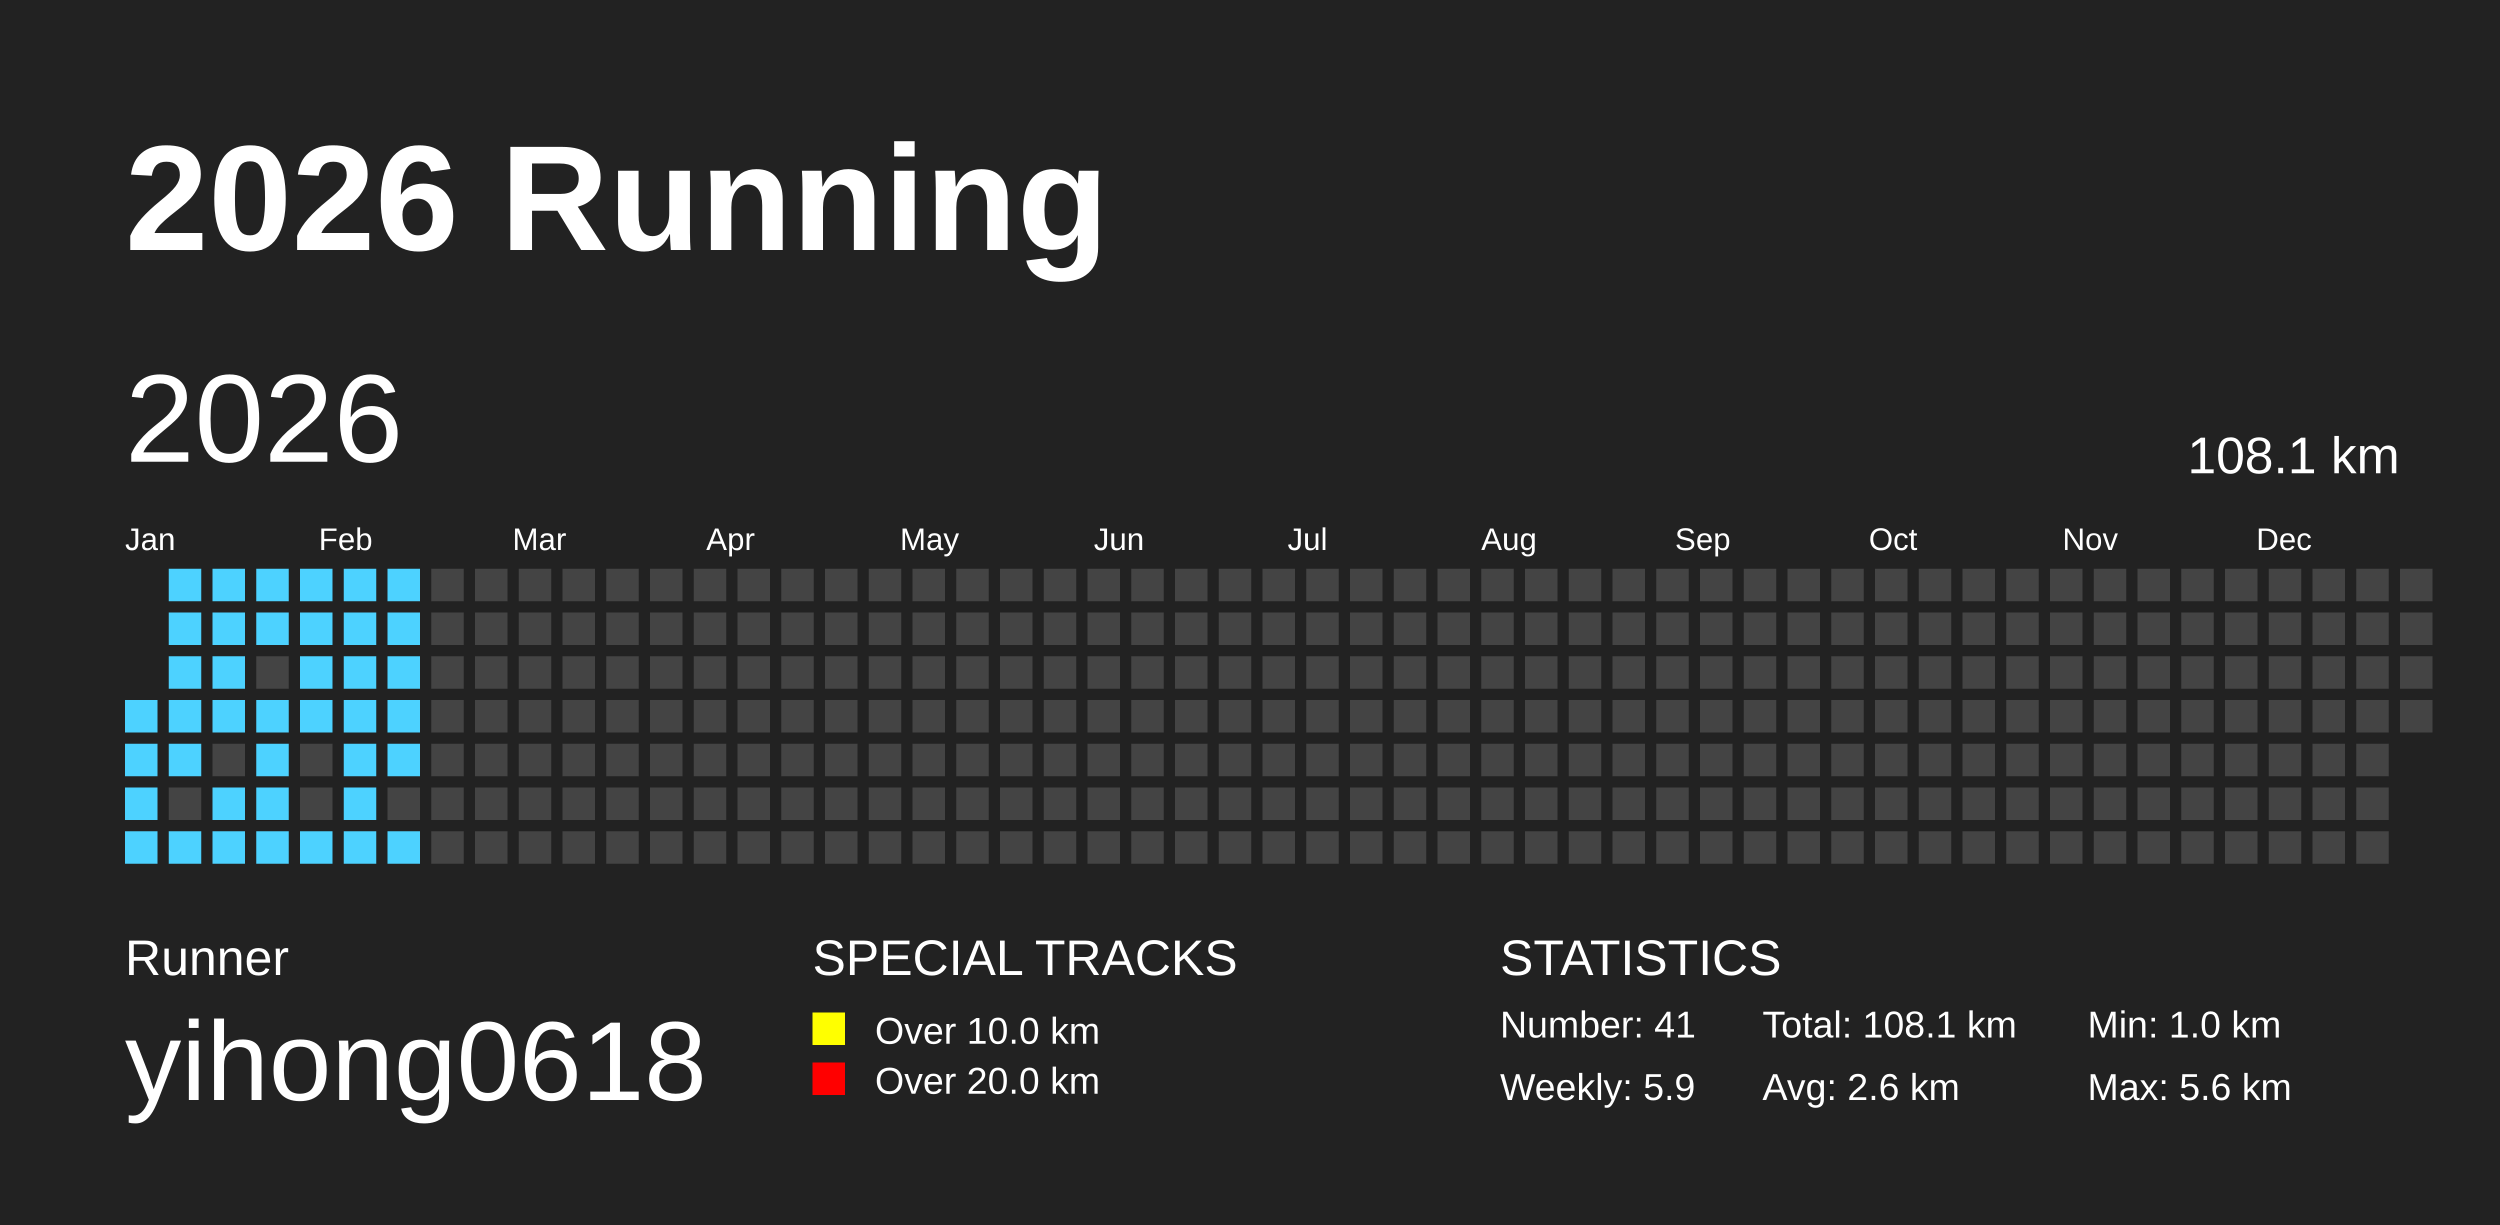
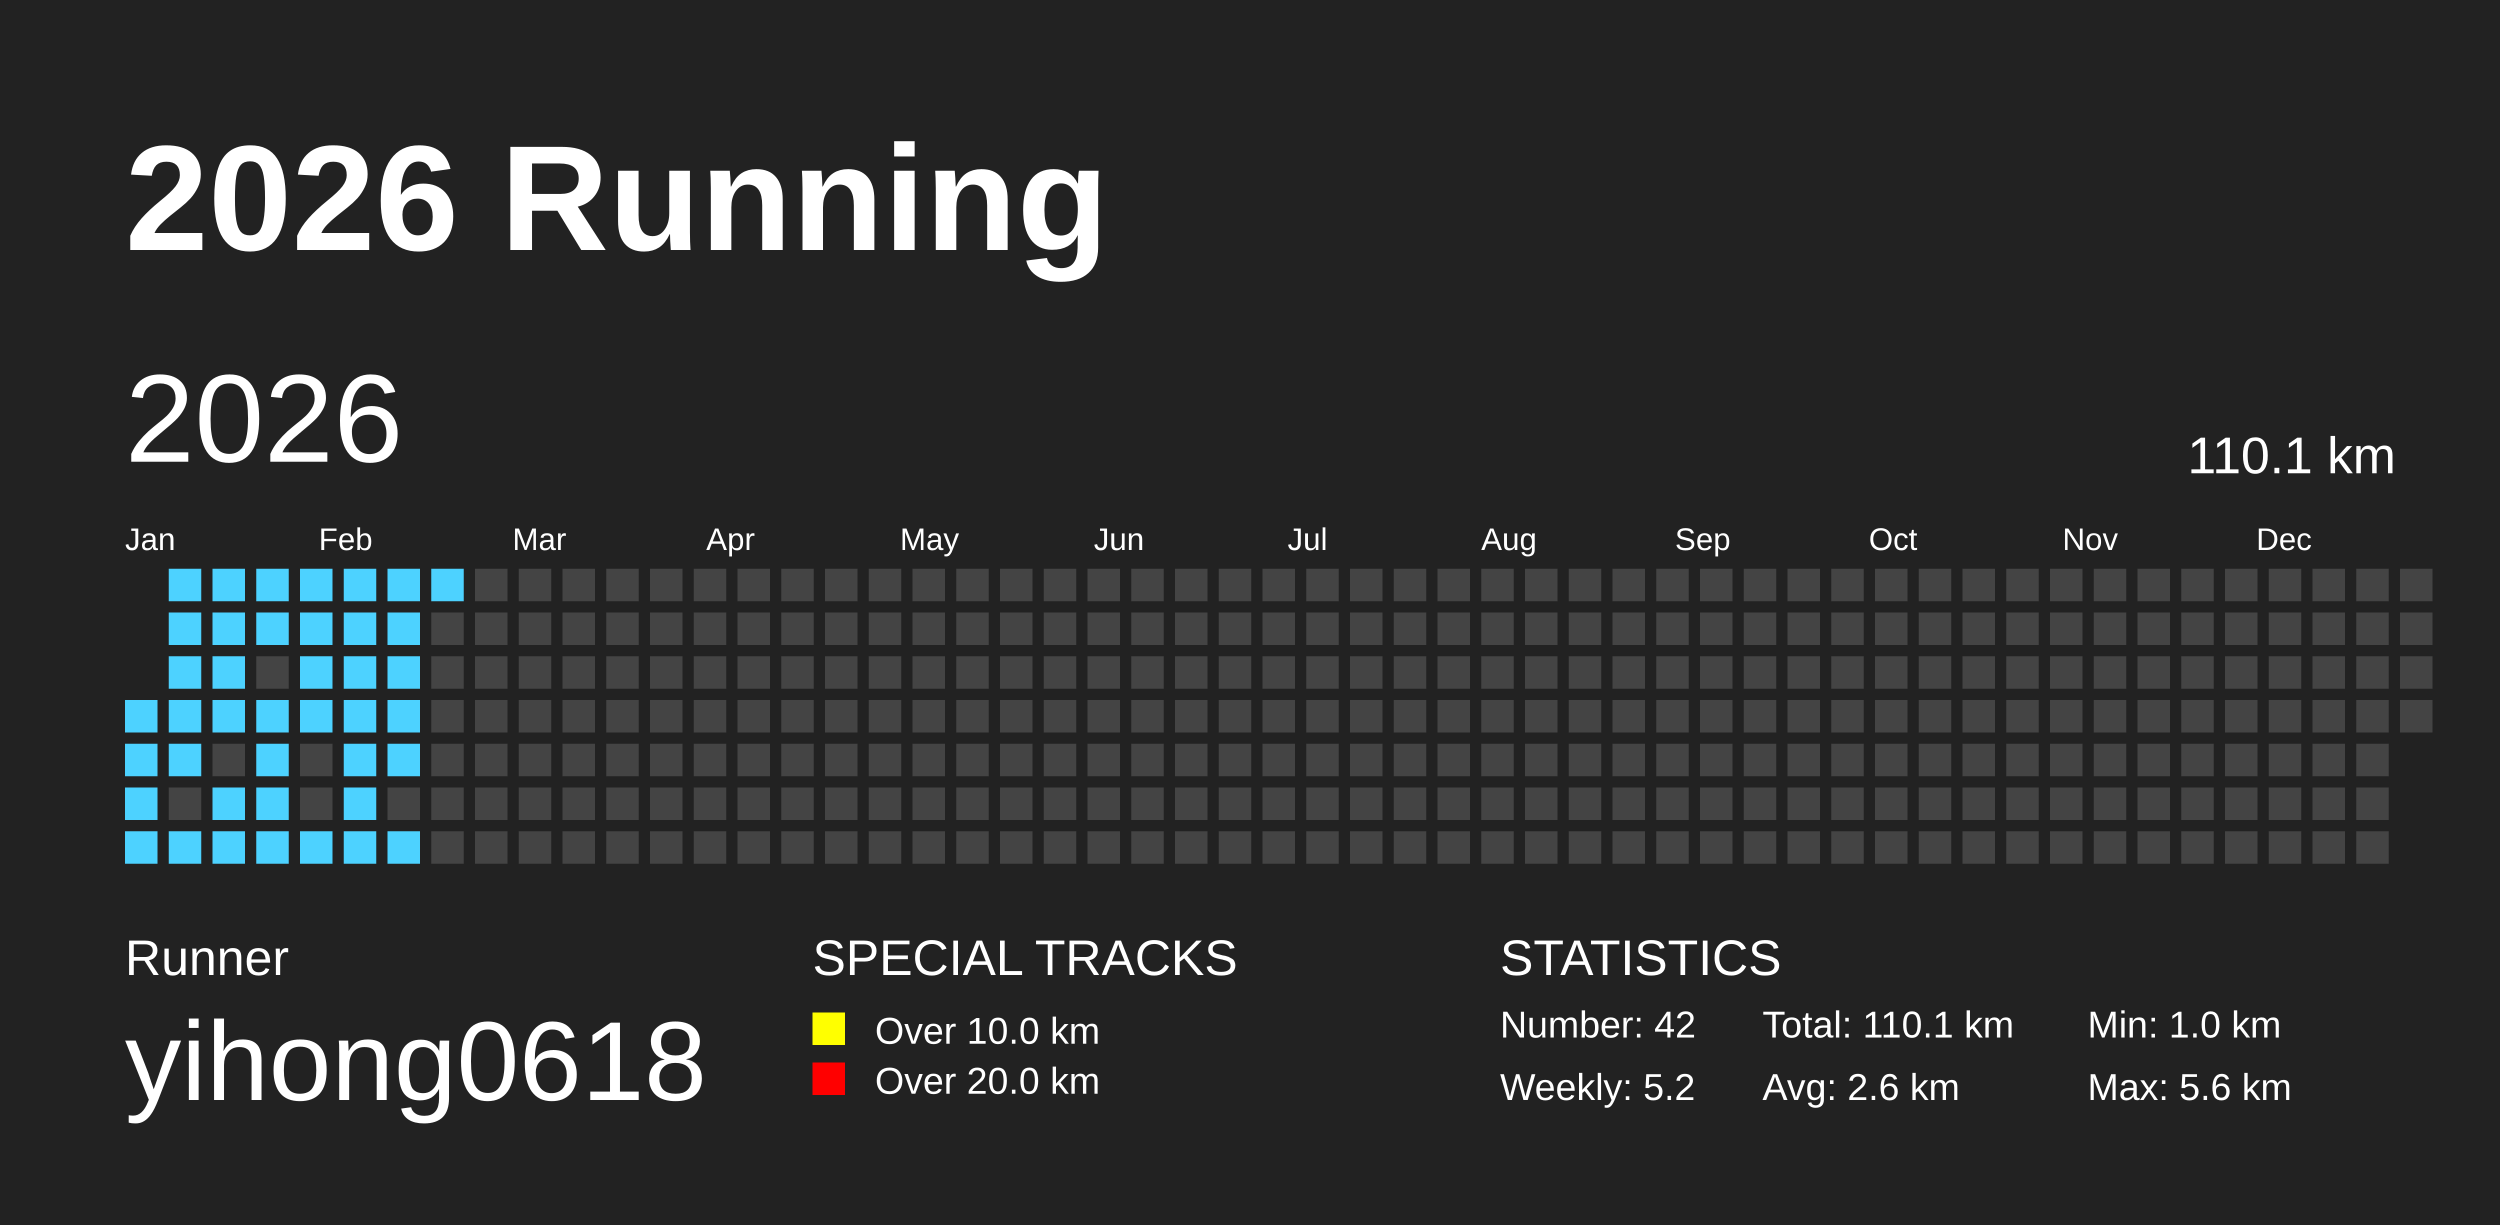
<svg xmlns="http://www.w3.org/2000/svg" baseProfile="full" height="98mm" version="1.1" viewBox="0,0,200,98" width="200mm">
  <defs />
  <rect fill="#222222" height="98" width="200" x="0" y="0" />
  <text fill="#FFFFFF" style="font-size:12px; font-family:Arial; font-weight:bold;" x="10" y="20">2026 Running</text>
  <text fill="#FFFFFF" style="font-size:4px; font-family:Arial" x="10" y="78">Runner</text>
  <text fill="#FFFFFF" style="font-size:9px; font-family:Arial" x="10" y="88">yihong0618</text>
  <text fill="#FFFFFF" style="font-size:4px; font-family:Arial" x="65" y="78">SPECIAL TRACKS</text>
  <rect fill="yellow" height="2.6" width="2.6" x="65" y="81" />
  <text fill="#FFFFFF" style="font-size:3px; font-family:Arial" x="70" y="83.5">Over 10.0 km</text>
  <rect fill="red" height="2.6" width="2.6" x="65" y="85" />
  <text fill="#FFFFFF" style="font-size:3px; font-family:Arial" x="70" y="87.5">Over 20.0 km</text>
  <text fill="#FFFFFF" style="font-size:4px; font-family:Arial" x="120" y="78">STATISTICS</text>
-   <text fill="#FFFFFF" style="font-size:3px; font-family:Arial" x="120" y="83">Number: 41</text>
-   <text fill="#FFFFFF" style="font-size:3px; font-family:Arial" x="120" y="88">Weekly: 5.9</text>
-   <text fill="#FFFFFF" style="font-size:3px; font-family:Arial" x="141" y="83">Total: 108.1 km</text>
+   <text fill="#FFFFFF" style="font-size:3px; font-family:Arial" x="120" y="83">Number: 42</text>
+   <text fill="#FFFFFF" style="font-size:3px; font-family:Arial" x="120" y="88">Weekly: 5.2</text>
+   <text fill="#FFFFFF" style="font-size:3px; font-family:Arial" x="141" y="83">Total: 110.1 km</text>
  <text fill="#FFFFFF" style="font-size:3px; font-family:Arial" x="141" y="88">Avg: 2.6 km</text>
  <text fill="#FFFFFF" style="font-size:3px; font-family:Arial" x="167" y="83">Min: 1.0 km</text>
  <text fill="#FFFFFF" style="font-size:3px; font-family:Arial" x="167" y="88">Max: 5.6 km</text>
  <text dominant-baseline="hanging" fill="#FFFFFF" style="font-size:10.0px; font-family:Arial;" x="10" y="30">2026</text>
-   <text dominant-baseline="hanging" fill="#FFFFFF" style="font-size:4.125px; font-family:Arial;" x="175" y="35">108.1 km</text>
+   <text dominant-baseline="hanging" fill="#FFFFFF" style="font-size:4.125px; font-family:Arial;" x="175" y="35">110.1 km</text>
  <text fill="#FFFFFF" style="font-size:2.5px; font-family:Arial" x="10.0" y="44">Jan</text>
  <text fill="#FFFFFF" style="font-size:2.5px; font-family:Arial" x="25.5" y="44">Feb</text>
  <text fill="#FFFFFF" style="font-size:2.5px; font-family:Arial" x="41.0" y="44">Mar</text>
  <text fill="#FFFFFF" style="font-size:2.5px; font-family:Arial" x="56.5" y="44">Apr</text>
  <text fill="#FFFFFF" style="font-size:2.5px; font-family:Arial" x="72.0" y="44">May</text>
  <text fill="#FFFFFF" style="font-size:2.5px; font-family:Arial" x="87.5" y="44">Jun</text>
  <text fill="#FFFFFF" style="font-size:2.5px; font-family:Arial" x="103.0" y="44">Jul</text>
  <text fill="#FFFFFF" style="font-size:2.5px; font-family:Arial" x="118.5" y="44">Aug</text>
  <text fill="#FFFFFF" style="font-size:2.5px; font-family:Arial" x="134.0" y="44">Sep</text>
  <text fill="#FFFFFF" style="font-size:2.5px; font-family:Arial" x="149.5" y="44">Oct</text>
  <text fill="#FFFFFF" style="font-size:2.5px; font-family:Arial" x="165.0" y="44">Nov</text>
  <text fill="#FFFFFF" style="font-size:2.5px; font-family:Arial" x="180.5" y="44">Dec</text>
  <rect fill="#4DD2FF" height="2.6" width="2.6" x="10.0" y="56.0" />
  <rect fill="#4DD2FF" height="2.6" width="2.6" x="10.0" y="59.5" />
  <rect fill="#4DD2FF" height="2.6" width="2.6" x="10.0" y="63.0" />
  <rect fill="#4DD2FF" height="2.6" width="2.6" x="10.0" y="66.5" />
  <rect fill="#4DD2FF" height="2.6" width="2.6" x="13.5" y="45.5" />
  <rect fill="#4DD2FF" height="2.6" width="2.6" x="13.5" y="49.0" />
  <rect fill="#4DD2FF" height="2.6" width="2.6" x="13.5" y="52.5" />
  <rect fill="#4DD2FF" height="2.6" width="2.6" x="13.5" y="56.0" />
  <rect fill="#4DD2FF" height="2.6" width="2.6" x="13.5" y="59.5" />
  <rect fill="#444444" height="2.6" width="2.6" x="13.5" y="63.0" />
  <rect fill="#4DD2FF" height="2.6" width="2.6" x="13.5" y="66.5" />
  <rect fill="#4DD2FF" height="2.6" width="2.6" x="17.0" y="45.5" />
  <rect fill="#4DD2FF" height="2.6" width="2.6" x="17.0" y="49.0" />
  <rect fill="#4DD2FF" height="2.6" width="2.6" x="17.0" y="52.5" />
  <rect fill="#4DD2FF" height="2.6" width="2.6" x="17.0" y="56.0" />
  <rect fill="#444444" height="2.6" width="2.6" x="17.0" y="59.5" />
  <rect fill="#4DD2FF" height="2.6" width="2.6" x="17.0" y="63.0" />
  <rect fill="#4DD2FF" height="2.6" width="2.6" x="17.0" y="66.5" />
  <rect fill="#4DD2FF" height="2.6" width="2.6" x="20.5" y="45.5" />
  <rect fill="#4DD2FF" height="2.6" width="2.6" x="20.5" y="49.0" />
  <rect fill="#444444" height="2.6" width="2.6" x="20.5" y="52.5" />
  <rect fill="#4DD2FF" height="2.6" width="2.6" x="20.5" y="56.0" />
  <rect fill="#4DD2FF" height="2.6" width="2.6" x="20.5" y="59.5" />
  <rect fill="#4DD2FF" height="2.6" width="2.6" x="20.5" y="63.0" />
  <rect fill="#4DD2FF" height="2.6" width="2.6" x="20.5" y="66.5" />
  <rect fill="#4DD2FF" height="2.6" width="2.6" x="24.0" y="45.5" />
  <rect fill="#4DD2FF" height="2.6" width="2.6" x="24.0" y="49.0" />
  <rect fill="#4DD2FF" height="2.6" width="2.6" x="24.0" y="52.5" />
  <rect fill="#4DD2FF" height="2.6" width="2.6" x="24.0" y="56.0" />
  <rect fill="#444444" height="2.6" width="2.6" x="24.0" y="59.5" />
  <rect fill="#444444" height="2.6" width="2.6" x="24.0" y="63.0" />
  <rect fill="#4DD2FF" height="2.6" width="2.6" x="24.0" y="66.5" />
  <rect fill="#4DD2FF" height="2.6" width="2.6" x="27.5" y="45.5" />
  <rect fill="#4DD2FF" height="2.6" width="2.6" x="27.5" y="49.0" />
  <rect fill="#4DD2FF" height="2.6" width="2.6" x="27.5" y="52.5" />
  <rect fill="#4DD2FF" height="2.6" width="2.6" x="27.5" y="56.0" />
  <rect fill="#4DD2FF" height="2.6" width="2.6" x="27.5" y="59.5" />
  <rect fill="#4DD2FF" height="2.6" width="2.6" x="27.5" y="63.0" />
  <rect fill="#4DD2FF" height="2.6" width="2.6" x="27.5" y="66.5" />
  <rect fill="#4DD2FF" height="2.6" width="2.6" x="31.0" y="45.5" />
  <rect fill="#4DD2FF" height="2.6" width="2.6" x="31.0" y="49.0" />
  <rect fill="#4DD2FF" height="2.6" width="2.6" x="31.0" y="52.5" />
  <rect fill="#4DD2FF" height="2.6" width="2.6" x="31.0" y="56.0" />
  <rect fill="#4DD2FF" height="2.6" width="2.6" x="31.0" y="59.5" />
  <rect fill="#444444" height="2.6" width="2.6" x="31.0" y="63.0" />
  <rect fill="#4DD2FF" height="2.6" width="2.6" x="31.0" y="66.5" />
-   <rect fill="#444444" height="2.6" width="2.6" x="34.5" y="45.5" />
+   <rect fill="#4DD2FF" height="2.6" width="2.6" x="34.5" y="45.5" />
  <rect fill="#444444" height="2.6" width="2.6" x="34.5" y="49.0" />
  <rect fill="#444444" height="2.6" width="2.6" x="34.5" y="52.5" />
  <rect fill="#444444" height="2.6" width="2.6" x="34.5" y="56.0" />
  <rect fill="#444444" height="2.6" width="2.6" x="34.5" y="59.5" />
  <rect fill="#444444" height="2.6" width="2.6" x="34.5" y="63.0" />
  <rect fill="#444444" height="2.6" width="2.6" x="34.5" y="66.5" />
  <rect fill="#444444" height="2.6" width="2.6" x="38.0" y="45.5" />
  <rect fill="#444444" height="2.6" width="2.6" x="38.0" y="49.0" />
  <rect fill="#444444" height="2.6" width="2.6" x="38.0" y="52.5" />
  <rect fill="#444444" height="2.6" width="2.6" x="38.0" y="56.0" />
  <rect fill="#444444" height="2.6" width="2.6" x="38.0" y="59.5" />
  <rect fill="#444444" height="2.6" width="2.6" x="38.0" y="63.0" />
  <rect fill="#444444" height="2.6" width="2.6" x="38.0" y="66.5" />
  <rect fill="#444444" height="2.6" width="2.6" x="41.5" y="45.5" />
  <rect fill="#444444" height="2.6" width="2.6" x="41.5" y="49.0" />
  <rect fill="#444444" height="2.6" width="2.6" x="41.5" y="52.5" />
  <rect fill="#444444" height="2.6" width="2.6" x="41.5" y="56.0" />
  <rect fill="#444444" height="2.6" width="2.6" x="41.5" y="59.5" />
  <rect fill="#444444" height="2.6" width="2.6" x="41.5" y="63.0" />
  <rect fill="#444444" height="2.6" width="2.6" x="41.5" y="66.5" />
  <rect fill="#444444" height="2.6" width="2.6" x="45.0" y="45.5" />
  <rect fill="#444444" height="2.6" width="2.6" x="45.0" y="49.0" />
  <rect fill="#444444" height="2.6" width="2.6" x="45.0" y="52.5" />
  <rect fill="#444444" height="2.6" width="2.6" x="45.0" y="56.0" />
  <rect fill="#444444" height="2.6" width="2.6" x="45.0" y="59.5" />
  <rect fill="#444444" height="2.6" width="2.6" x="45.0" y="63.0" />
  <rect fill="#444444" height="2.6" width="2.6" x="45.0" y="66.5" />
  <rect fill="#444444" height="2.6" width="2.6" x="48.5" y="45.5" />
  <rect fill="#444444" height="2.6" width="2.6" x="48.5" y="49.0" />
  <rect fill="#444444" height="2.6" width="2.6" x="48.5" y="52.5" />
  <rect fill="#444444" height="2.6" width="2.6" x="48.5" y="56.0" />
  <rect fill="#444444" height="2.6" width="2.6" x="48.5" y="59.5" />
  <rect fill="#444444" height="2.6" width="2.6" x="48.5" y="63.0" />
  <rect fill="#444444" height="2.6" width="2.6" x="48.5" y="66.5" />
  <rect fill="#444444" height="2.6" width="2.6" x="52.0" y="45.5" />
  <rect fill="#444444" height="2.6" width="2.6" x="52.0" y="49.0" />
  <rect fill="#444444" height="2.6" width="2.6" x="52.0" y="52.5" />
  <rect fill="#444444" height="2.6" width="2.6" x="52.0" y="56.0" />
  <rect fill="#444444" height="2.6" width="2.6" x="52.0" y="59.5" />
  <rect fill="#444444" height="2.6" width="2.6" x="52.0" y="63.0" />
  <rect fill="#444444" height="2.6" width="2.6" x="52.0" y="66.5" />
  <rect fill="#444444" height="2.6" width="2.6" x="55.5" y="45.5" />
  <rect fill="#444444" height="2.6" width="2.6" x="55.5" y="49.0" />
  <rect fill="#444444" height="2.6" width="2.6" x="55.5" y="52.5" />
  <rect fill="#444444" height="2.6" width="2.6" x="55.5" y="56.0" />
  <rect fill="#444444" height="2.6" width="2.6" x="55.5" y="59.5" />
  <rect fill="#444444" height="2.6" width="2.6" x="55.5" y="63.0" />
  <rect fill="#444444" height="2.6" width="2.6" x="55.5" y="66.5" />
  <rect fill="#444444" height="2.6" width="2.6" x="59.0" y="45.5" />
  <rect fill="#444444" height="2.6" width="2.6" x="59.0" y="49.0" />
  <rect fill="#444444" height="2.6" width="2.6" x="59.0" y="52.5" />
  <rect fill="#444444" height="2.6" width="2.6" x="59.0" y="56.0" />
  <rect fill="#444444" height="2.6" width="2.6" x="59.0" y="59.5" />
  <rect fill="#444444" height="2.6" width="2.6" x="59.0" y="63.0" />
  <rect fill="#444444" height="2.6" width="2.6" x="59.0" y="66.5" />
  <rect fill="#444444" height="2.6" width="2.6" x="62.5" y="45.5" />
  <rect fill="#444444" height="2.6" width="2.6" x="62.5" y="49.0" />
  <rect fill="#444444" height="2.6" width="2.6" x="62.5" y="52.5" />
  <rect fill="#444444" height="2.6" width="2.6" x="62.5" y="56.0" />
  <rect fill="#444444" height="2.6" width="2.6" x="62.5" y="59.5" />
  <rect fill="#444444" height="2.6" width="2.6" x="62.5" y="63.0" />
  <rect fill="#444444" height="2.6" width="2.6" x="62.5" y="66.5" />
  <rect fill="#444444" height="2.6" width="2.6" x="66.0" y="45.5" />
  <rect fill="#444444" height="2.6" width="2.6" x="66.0" y="49.0" />
  <rect fill="#444444" height="2.6" width="2.6" x="66.0" y="52.5" />
  <rect fill="#444444" height="2.6" width="2.6" x="66.0" y="56.0" />
  <rect fill="#444444" height="2.6" width="2.6" x="66.0" y="59.5" />
  <rect fill="#444444" height="2.6" width="2.6" x="66.0" y="63.0" />
  <rect fill="#444444" height="2.6" width="2.6" x="66.0" y="66.5" />
  <rect fill="#444444" height="2.6" width="2.6" x="69.5" y="45.5" />
  <rect fill="#444444" height="2.6" width="2.6" x="69.5" y="49.0" />
  <rect fill="#444444" height="2.6" width="2.6" x="69.5" y="52.5" />
  <rect fill="#444444" height="2.6" width="2.6" x="69.5" y="56.0" />
  <rect fill="#444444" height="2.6" width="2.6" x="69.5" y="59.5" />
  <rect fill="#444444" height="2.6" width="2.6" x="69.5" y="63.0" />
  <rect fill="#444444" height="2.6" width="2.6" x="69.5" y="66.5" />
  <rect fill="#444444" height="2.6" width="2.6" x="73.0" y="45.5" />
  <rect fill="#444444" height="2.6" width="2.6" x="73.0" y="49.0" />
  <rect fill="#444444" height="2.6" width="2.6" x="73.0" y="52.5" />
  <rect fill="#444444" height="2.6" width="2.6" x="73.0" y="56.0" />
  <rect fill="#444444" height="2.6" width="2.6" x="73.0" y="59.5" />
  <rect fill="#444444" height="2.6" width="2.6" x="73.0" y="63.0" />
  <rect fill="#444444" height="2.6" width="2.6" x="73.0" y="66.5" />
  <rect fill="#444444" height="2.6" width="2.6" x="76.5" y="45.5" />
  <rect fill="#444444" height="2.6" width="2.6" x="76.5" y="49.0" />
  <rect fill="#444444" height="2.6" width="2.6" x="76.5" y="52.5" />
  <rect fill="#444444" height="2.6" width="2.6" x="76.5" y="56.0" />
  <rect fill="#444444" height="2.6" width="2.6" x="76.5" y="59.5" />
  <rect fill="#444444" height="2.6" width="2.6" x="76.5" y="63.0" />
  <rect fill="#444444" height="2.6" width="2.6" x="76.5" y="66.5" />
  <rect fill="#444444" height="2.6" width="2.6" x="80.0" y="45.5" />
  <rect fill="#444444" height="2.6" width="2.6" x="80.0" y="49.0" />
  <rect fill="#444444" height="2.6" width="2.6" x="80.0" y="52.5" />
  <rect fill="#444444" height="2.6" width="2.6" x="80.0" y="56.0" />
  <rect fill="#444444" height="2.6" width="2.6" x="80.0" y="59.5" />
  <rect fill="#444444" height="2.6" width="2.6" x="80.0" y="63.0" />
  <rect fill="#444444" height="2.6" width="2.6" x="80.0" y="66.5" />
  <rect fill="#444444" height="2.6" width="2.6" x="83.5" y="45.5" />
  <rect fill="#444444" height="2.6" width="2.6" x="83.5" y="49.0" />
  <rect fill="#444444" height="2.6" width="2.6" x="83.5" y="52.5" />
  <rect fill="#444444" height="2.6" width="2.6" x="83.5" y="56.0" />
  <rect fill="#444444" height="2.6" width="2.6" x="83.5" y="59.5" />
  <rect fill="#444444" height="2.6" width="2.6" x="83.5" y="63.0" />
  <rect fill="#444444" height="2.6" width="2.6" x="83.5" y="66.5" />
  <rect fill="#444444" height="2.6" width="2.6" x="87.0" y="45.5" />
  <rect fill="#444444" height="2.6" width="2.6" x="87.0" y="49.0" />
  <rect fill="#444444" height="2.6" width="2.6" x="87.0" y="52.5" />
  <rect fill="#444444" height="2.6" width="2.6" x="87.0" y="56.0" />
  <rect fill="#444444" height="2.6" width="2.6" x="87.0" y="59.5" />
  <rect fill="#444444" height="2.6" width="2.6" x="87.0" y="63.0" />
  <rect fill="#444444" height="2.6" width="2.6" x="87.0" y="66.5" />
  <rect fill="#444444" height="2.6" width="2.6" x="90.5" y="45.5" />
  <rect fill="#444444" height="2.6" width="2.6" x="90.5" y="49.0" />
  <rect fill="#444444" height="2.6" width="2.6" x="90.5" y="52.5" />
  <rect fill="#444444" height="2.6" width="2.6" x="90.5" y="56.0" />
  <rect fill="#444444" height="2.6" width="2.6" x="90.5" y="59.5" />
  <rect fill="#444444" height="2.6" width="2.6" x="90.5" y="63.0" />
  <rect fill="#444444" height="2.6" width="2.6" x="90.5" y="66.5" />
  <rect fill="#444444" height="2.6" width="2.6" x="94.0" y="45.5" />
  <rect fill="#444444" height="2.6" width="2.6" x="94.0" y="49.0" />
  <rect fill="#444444" height="2.6" width="2.6" x="94.0" y="52.5" />
  <rect fill="#444444" height="2.6" width="2.6" x="94.0" y="56.0" />
  <rect fill="#444444" height="2.6" width="2.6" x="94.0" y="59.5" />
  <rect fill="#444444" height="2.6" width="2.6" x="94.0" y="63.0" />
  <rect fill="#444444" height="2.6" width="2.6" x="94.0" y="66.5" />
  <rect fill="#444444" height="2.6" width="2.6" x="97.5" y="45.5" />
  <rect fill="#444444" height="2.6" width="2.6" x="97.5" y="49.0" />
  <rect fill="#444444" height="2.6" width="2.6" x="97.5" y="52.5" />
  <rect fill="#444444" height="2.6" width="2.6" x="97.5" y="56.0" />
  <rect fill="#444444" height="2.6" width="2.6" x="97.5" y="59.5" />
  <rect fill="#444444" height="2.6" width="2.6" x="97.5" y="63.0" />
  <rect fill="#444444" height="2.6" width="2.6" x="97.5" y="66.5" />
  <rect fill="#444444" height="2.6" width="2.6" x="101.0" y="45.5" />
  <rect fill="#444444" height="2.6" width="2.6" x="101.0" y="49.0" />
  <rect fill="#444444" height="2.6" width="2.6" x="101.0" y="52.5" />
  <rect fill="#444444" height="2.6" width="2.6" x="101.0" y="56.0" />
  <rect fill="#444444" height="2.6" width="2.6" x="101.0" y="59.5" />
  <rect fill="#444444" height="2.6" width="2.6" x="101.0" y="63.0" />
  <rect fill="#444444" height="2.6" width="2.6" x="101.0" y="66.5" />
  <rect fill="#444444" height="2.6" width="2.6" x="104.5" y="45.5" />
  <rect fill="#444444" height="2.6" width="2.6" x="104.5" y="49.0" />
  <rect fill="#444444" height="2.6" width="2.6" x="104.5" y="52.5" />
  <rect fill="#444444" height="2.6" width="2.6" x="104.5" y="56.0" />
  <rect fill="#444444" height="2.6" width="2.6" x="104.5" y="59.5" />
  <rect fill="#444444" height="2.6" width="2.6" x="104.5" y="63.0" />
  <rect fill="#444444" height="2.6" width="2.6" x="104.5" y="66.5" />
  <rect fill="#444444" height="2.6" width="2.6" x="108.0" y="45.5" />
  <rect fill="#444444" height="2.6" width="2.6" x="108.0" y="49.0" />
  <rect fill="#444444" height="2.6" width="2.6" x="108.0" y="52.5" />
  <rect fill="#444444" height="2.6" width="2.6" x="108.0" y="56.0" />
  <rect fill="#444444" height="2.6" width="2.6" x="108.0" y="59.5" />
  <rect fill="#444444" height="2.6" width="2.6" x="108.0" y="63.0" />
  <rect fill="#444444" height="2.6" width="2.6" x="108.0" y="66.5" />
  <rect fill="#444444" height="2.6" width="2.6" x="111.5" y="45.5" />
  <rect fill="#444444" height="2.6" width="2.6" x="111.5" y="49.0" />
  <rect fill="#444444" height="2.6" width="2.6" x="111.5" y="52.5" />
  <rect fill="#444444" height="2.6" width="2.6" x="111.5" y="56.0" />
  <rect fill="#444444" height="2.6" width="2.6" x="111.5" y="59.5" />
  <rect fill="#444444" height="2.6" width="2.6" x="111.5" y="63.0" />
  <rect fill="#444444" height="2.6" width="2.6" x="111.5" y="66.5" />
  <rect fill="#444444" height="2.6" width="2.6" x="115.0" y="45.5" />
  <rect fill="#444444" height="2.6" width="2.6" x="115.0" y="49.0" />
  <rect fill="#444444" height="2.6" width="2.6" x="115.0" y="52.5" />
  <rect fill="#444444" height="2.6" width="2.6" x="115.0" y="56.0" />
  <rect fill="#444444" height="2.6" width="2.6" x="115.0" y="59.5" />
  <rect fill="#444444" height="2.6" width="2.6" x="115.0" y="63.0" />
  <rect fill="#444444" height="2.6" width="2.6" x="115.0" y="66.5" />
  <rect fill="#444444" height="2.6" width="2.6" x="118.5" y="45.5" />
  <rect fill="#444444" height="2.6" width="2.6" x="118.5" y="49.0" />
  <rect fill="#444444" height="2.6" width="2.6" x="118.5" y="52.5" />
  <rect fill="#444444" height="2.6" width="2.6" x="118.5" y="56.0" />
  <rect fill="#444444" height="2.6" width="2.6" x="118.5" y="59.5" />
  <rect fill="#444444" height="2.6" width="2.6" x="118.5" y="63.0" />
  <rect fill="#444444" height="2.6" width="2.6" x="118.5" y="66.5" />
  <rect fill="#444444" height="2.6" width="2.6" x="122.0" y="45.5" />
  <rect fill="#444444" height="2.6" width="2.6" x="122.0" y="49.0" />
  <rect fill="#444444" height="2.6" width="2.6" x="122.0" y="52.5" />
  <rect fill="#444444" height="2.6" width="2.6" x="122.0" y="56.0" />
  <rect fill="#444444" height="2.6" width="2.6" x="122.0" y="59.5" />
  <rect fill="#444444" height="2.6" width="2.6" x="122.0" y="63.0" />
  <rect fill="#444444" height="2.6" width="2.6" x="122.0" y="66.5" />
  <rect fill="#444444" height="2.6" width="2.6" x="125.5" y="45.5" />
  <rect fill="#444444" height="2.6" width="2.6" x="125.5" y="49.0" />
  <rect fill="#444444" height="2.6" width="2.6" x="125.5" y="52.5" />
  <rect fill="#444444" height="2.6" width="2.6" x="125.5" y="56.0" />
  <rect fill="#444444" height="2.6" width="2.6" x="125.5" y="59.5" />
  <rect fill="#444444" height="2.6" width="2.6" x="125.5" y="63.0" />
  <rect fill="#444444" height="2.6" width="2.6" x="125.5" y="66.5" />
  <rect fill="#444444" height="2.6" width="2.6" x="129.0" y="45.5" />
  <rect fill="#444444" height="2.6" width="2.6" x="129.0" y="49.0" />
  <rect fill="#444444" height="2.6" width="2.6" x="129.0" y="52.5" />
  <rect fill="#444444" height="2.6" width="2.6" x="129.0" y="56.0" />
  <rect fill="#444444" height="2.6" width="2.6" x="129.0" y="59.5" />
  <rect fill="#444444" height="2.6" width="2.6" x="129.0" y="63.0" />
  <rect fill="#444444" height="2.6" width="2.6" x="129.0" y="66.5" />
  <rect fill="#444444" height="2.6" width="2.6" x="132.5" y="45.5" />
  <rect fill="#444444" height="2.6" width="2.6" x="132.5" y="49.0" />
  <rect fill="#444444" height="2.6" width="2.6" x="132.5" y="52.5" />
  <rect fill="#444444" height="2.6" width="2.6" x="132.5" y="56.0" />
  <rect fill="#444444" height="2.6" width="2.6" x="132.5" y="59.5" />
  <rect fill="#444444" height="2.6" width="2.6" x="132.5" y="63.0" />
  <rect fill="#444444" height="2.6" width="2.6" x="132.5" y="66.5" />
  <rect fill="#444444" height="2.6" width="2.6" x="136.0" y="45.5" />
  <rect fill="#444444" height="2.6" width="2.6" x="136.0" y="49.0" />
  <rect fill="#444444" height="2.6" width="2.6" x="136.0" y="52.5" />
  <rect fill="#444444" height="2.6" width="2.6" x="136.0" y="56.0" />
  <rect fill="#444444" height="2.6" width="2.6" x="136.0" y="59.5" />
  <rect fill="#444444" height="2.6" width="2.6" x="136.0" y="63.0" />
  <rect fill="#444444" height="2.6" width="2.6" x="136.0" y="66.5" />
  <rect fill="#444444" height="2.6" width="2.6" x="139.5" y="45.5" />
  <rect fill="#444444" height="2.6" width="2.6" x="139.5" y="49.0" />
  <rect fill="#444444" height="2.6" width="2.6" x="139.5" y="52.5" />
  <rect fill="#444444" height="2.6" width="2.6" x="139.5" y="56.0" />
  <rect fill="#444444" height="2.6" width="2.6" x="139.5" y="59.5" />
  <rect fill="#444444" height="2.6" width="2.6" x="139.5" y="63.0" />
  <rect fill="#444444" height="2.6" width="2.6" x="139.5" y="66.5" />
  <rect fill="#444444" height="2.6" width="2.6" x="143.0" y="45.5" />
  <rect fill="#444444" height="2.6" width="2.6" x="143.0" y="49.0" />
  <rect fill="#444444" height="2.6" width="2.6" x="143.0" y="52.5" />
  <rect fill="#444444" height="2.6" width="2.6" x="143.0" y="56.0" />
  <rect fill="#444444" height="2.6" width="2.6" x="143.0" y="59.5" />
  <rect fill="#444444" height="2.6" width="2.6" x="143.0" y="63.0" />
  <rect fill="#444444" height="2.6" width="2.6" x="143.0" y="66.5" />
  <rect fill="#444444" height="2.6" width="2.6" x="146.5" y="45.5" />
  <rect fill="#444444" height="2.6" width="2.6" x="146.5" y="49.0" />
  <rect fill="#444444" height="2.6" width="2.6" x="146.5" y="52.5" />
  <rect fill="#444444" height="2.6" width="2.6" x="146.5" y="56.0" />
  <rect fill="#444444" height="2.6" width="2.6" x="146.5" y="59.5" />
  <rect fill="#444444" height="2.6" width="2.6" x="146.5" y="63.0" />
  <rect fill="#444444" height="2.6" width="2.6" x="146.5" y="66.5" />
  <rect fill="#444444" height="2.6" width="2.6" x="150.0" y="45.5" />
  <rect fill="#444444" height="2.6" width="2.6" x="150.0" y="49.0" />
  <rect fill="#444444" height="2.6" width="2.6" x="150.0" y="52.5" />
  <rect fill="#444444" height="2.6" width="2.6" x="150.0" y="56.0" />
  <rect fill="#444444" height="2.6" width="2.6" x="150.0" y="59.5" />
  <rect fill="#444444" height="2.6" width="2.6" x="150.0" y="63.0" />
  <rect fill="#444444" height="2.6" width="2.6" x="150.0" y="66.5" />
  <rect fill="#444444" height="2.6" width="2.6" x="153.5" y="45.5" />
  <rect fill="#444444" height="2.6" width="2.6" x="153.5" y="49.0" />
  <rect fill="#444444" height="2.6" width="2.6" x="153.5" y="52.5" />
  <rect fill="#444444" height="2.6" width="2.6" x="153.5" y="56.0" />
  <rect fill="#444444" height="2.6" width="2.6" x="153.5" y="59.5" />
  <rect fill="#444444" height="2.6" width="2.6" x="153.5" y="63.0" />
  <rect fill="#444444" height="2.6" width="2.6" x="153.5" y="66.5" />
  <rect fill="#444444" height="2.6" width="2.6" x="157.0" y="45.5" />
  <rect fill="#444444" height="2.6" width="2.6" x="157.0" y="49.0" />
  <rect fill="#444444" height="2.6" width="2.6" x="157.0" y="52.5" />
  <rect fill="#444444" height="2.6" width="2.6" x="157.0" y="56.0" />
  <rect fill="#444444" height="2.6" width="2.6" x="157.0" y="59.5" />
  <rect fill="#444444" height="2.6" width="2.6" x="157.0" y="63.0" />
  <rect fill="#444444" height="2.6" width="2.6" x="157.0" y="66.5" />
  <rect fill="#444444" height="2.6" width="2.6" x="160.5" y="45.5" />
  <rect fill="#444444" height="2.6" width="2.6" x="160.5" y="49.0" />
  <rect fill="#444444" height="2.6" width="2.6" x="160.5" y="52.5" />
  <rect fill="#444444" height="2.6" width="2.6" x="160.5" y="56.0" />
  <rect fill="#444444" height="2.6" width="2.6" x="160.5" y="59.5" />
  <rect fill="#444444" height="2.6" width="2.6" x="160.5" y="63.0" />
  <rect fill="#444444" height="2.6" width="2.6" x="160.5" y="66.5" />
  <rect fill="#444444" height="2.6" width="2.6" x="164.0" y="45.5" />
  <rect fill="#444444" height="2.6" width="2.6" x="164.0" y="49.0" />
  <rect fill="#444444" height="2.6" width="2.6" x="164.0" y="52.5" />
  <rect fill="#444444" height="2.6" width="2.6" x="164.0" y="56.0" />
  <rect fill="#444444" height="2.6" width="2.6" x="164.0" y="59.5" />
  <rect fill="#444444" height="2.6" width="2.6" x="164.0" y="63.0" />
  <rect fill="#444444" height="2.6" width="2.6" x="164.0" y="66.5" />
  <rect fill="#444444" height="2.6" width="2.6" x="167.5" y="45.5" />
  <rect fill="#444444" height="2.6" width="2.6" x="167.5" y="49.0" />
  <rect fill="#444444" height="2.6" width="2.6" x="167.5" y="52.5" />
  <rect fill="#444444" height="2.6" width="2.6" x="167.5" y="56.0" />
  <rect fill="#444444" height="2.6" width="2.6" x="167.5" y="59.5" />
  <rect fill="#444444" height="2.6" width="2.6" x="167.5" y="63.0" />
  <rect fill="#444444" height="2.6" width="2.6" x="167.5" y="66.5" />
  <rect fill="#444444" height="2.6" width="2.6" x="171.0" y="45.5" />
  <rect fill="#444444" height="2.6" width="2.6" x="171.0" y="49.0" />
  <rect fill="#444444" height="2.6" width="2.6" x="171.0" y="52.5" />
  <rect fill="#444444" height="2.6" width="2.6" x="171.0" y="56.0" />
  <rect fill="#444444" height="2.6" width="2.6" x="171.0" y="59.5" />
  <rect fill="#444444" height="2.6" width="2.6" x="171.0" y="63.0" />
  <rect fill="#444444" height="2.6" width="2.6" x="171.0" y="66.5" />
  <rect fill="#444444" height="2.6" width="2.6" x="174.5" y="45.5" />
  <rect fill="#444444" height="2.6" width="2.6" x="174.5" y="49.0" />
  <rect fill="#444444" height="2.6" width="2.6" x="174.5" y="52.5" />
  <rect fill="#444444" height="2.6" width="2.6" x="174.5" y="56.0" />
  <rect fill="#444444" height="2.6" width="2.6" x="174.5" y="59.5" />
  <rect fill="#444444" height="2.6" width="2.6" x="174.5" y="63.0" />
  <rect fill="#444444" height="2.6" width="2.6" x="174.5" y="66.5" />
  <rect fill="#444444" height="2.6" width="2.6" x="178.0" y="45.5" />
  <rect fill="#444444" height="2.6" width="2.6" x="178.0" y="49.0" />
  <rect fill="#444444" height="2.6" width="2.6" x="178.0" y="52.5" />
  <rect fill="#444444" height="2.6" width="2.6" x="178.0" y="56.0" />
  <rect fill="#444444" height="2.6" width="2.6" x="178.0" y="59.5" />
  <rect fill="#444444" height="2.6" width="2.6" x="178.0" y="63.0" />
  <rect fill="#444444" height="2.6" width="2.6" x="178.0" y="66.5" />
  <rect fill="#444444" height="2.6" width="2.6" x="181.5" y="45.5" />
  <rect fill="#444444" height="2.6" width="2.6" x="181.5" y="49.0" />
  <rect fill="#444444" height="2.6" width="2.6" x="181.5" y="52.5" />
  <rect fill="#444444" height="2.6" width="2.6" x="181.5" y="56.0" />
  <rect fill="#444444" height="2.6" width="2.6" x="181.5" y="59.5" />
  <rect fill="#444444" height="2.6" width="2.6" x="181.5" y="63.0" />
  <rect fill="#444444" height="2.6" width="2.6" x="181.5" y="66.5" />
  <rect fill="#444444" height="2.6" width="2.6" x="185.0" y="45.5" />
  <rect fill="#444444" height="2.6" width="2.6" x="185.0" y="49.0" />
  <rect fill="#444444" height="2.6" width="2.6" x="185.0" y="52.5" />
  <rect fill="#444444" height="2.6" width="2.6" x="185.0" y="56.0" />
  <rect fill="#444444" height="2.6" width="2.6" x="185.0" y="59.5" />
  <rect fill="#444444" height="2.6" width="2.6" x="185.0" y="63.0" />
  <rect fill="#444444" height="2.6" width="2.6" x="185.0" y="66.5" />
  <rect fill="#444444" height="2.6" width="2.6" x="188.5" y="45.5" />
  <rect fill="#444444" height="2.6" width="2.6" x="188.5" y="49.0" />
  <rect fill="#444444" height="2.6" width="2.6" x="188.5" y="52.5" />
  <rect fill="#444444" height="2.6" width="2.6" x="188.5" y="56.0" />
  <rect fill="#444444" height="2.6" width="2.6" x="188.5" y="59.5" />
  <rect fill="#444444" height="2.6" width="2.6" x="188.5" y="63.0" />
  <rect fill="#444444" height="2.6" width="2.6" x="188.5" y="66.5" />
  <rect fill="#444444" height="2.6" width="2.6" x="192.0" y="45.5" />
  <rect fill="#444444" height="2.6" width="2.6" x="192.0" y="49.0" />
  <rect fill="#444444" height="2.6" width="2.6" x="192.0" y="52.5" />
  <rect fill="#444444" height="2.6" width="2.6" x="192.0" y="56.0" />
</svg>
